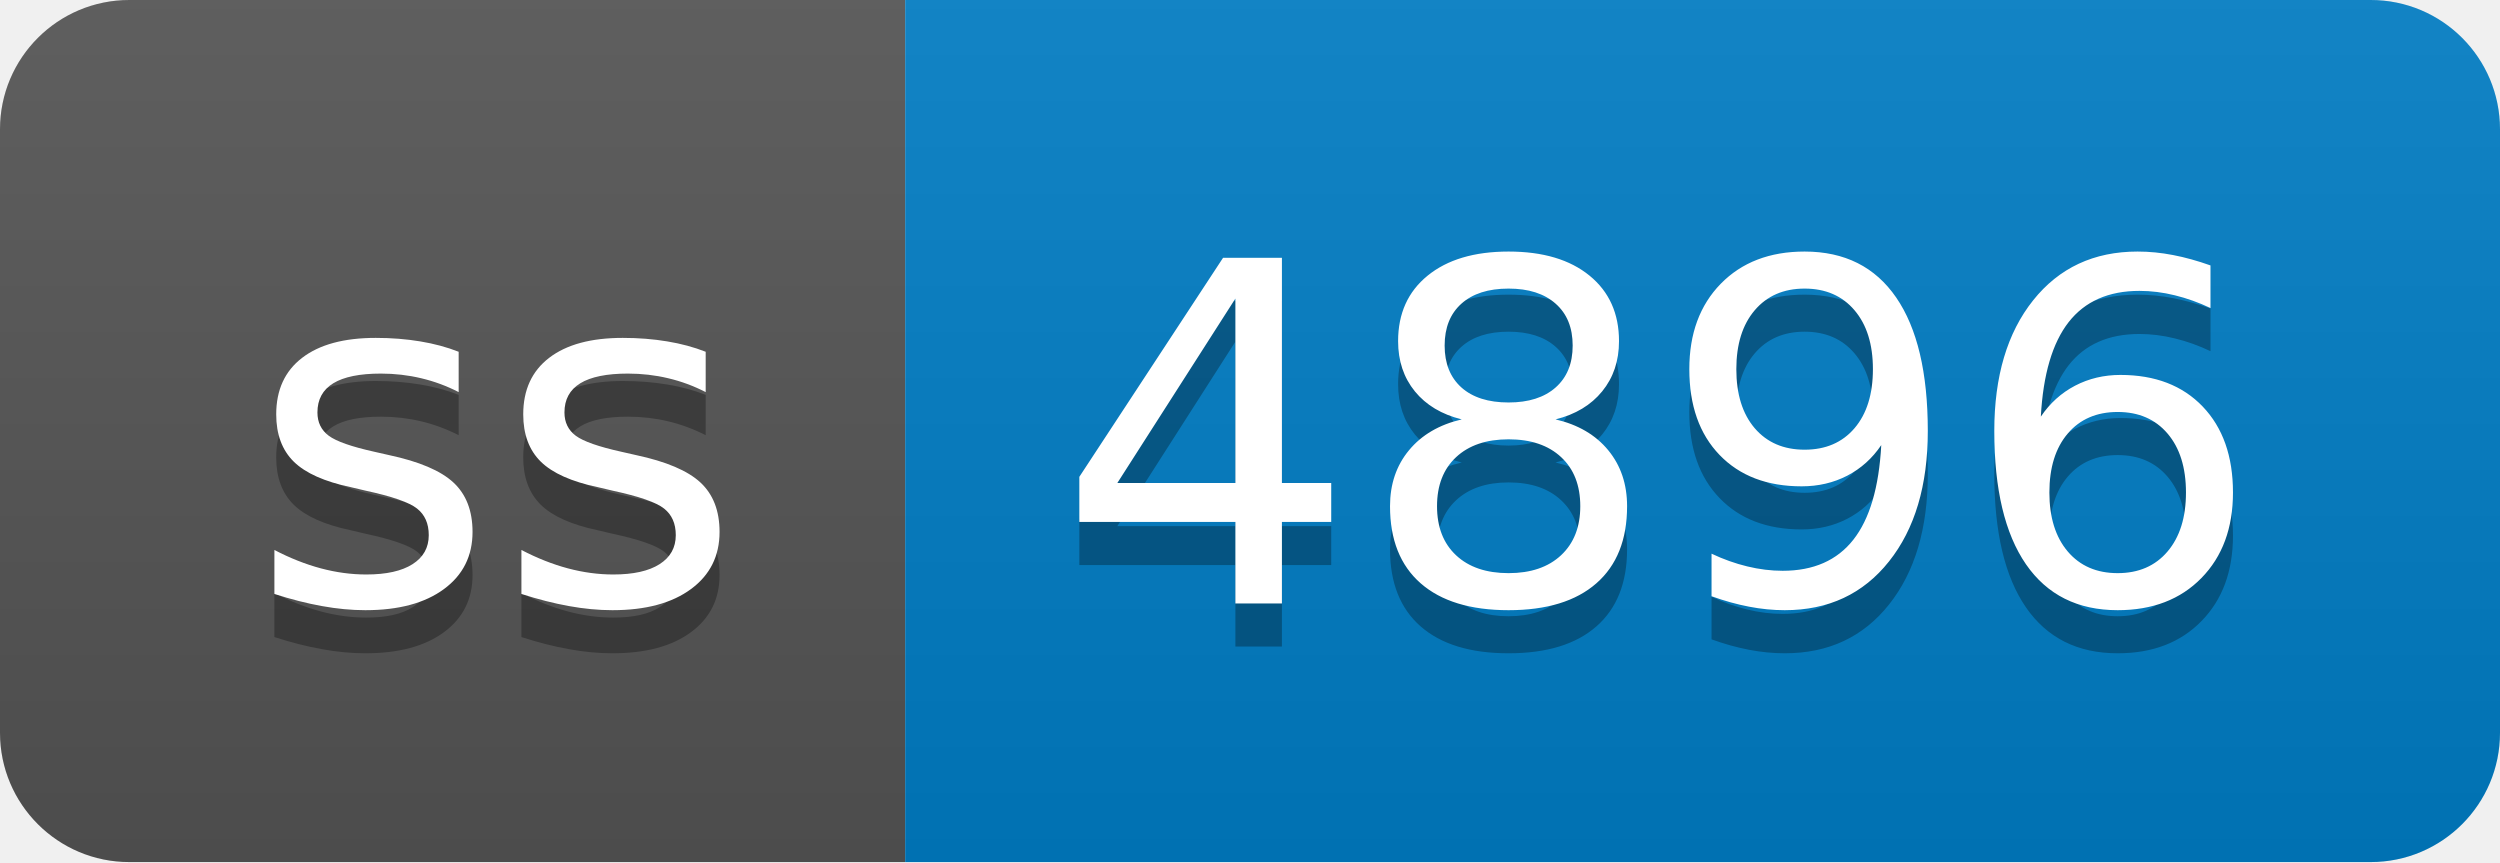
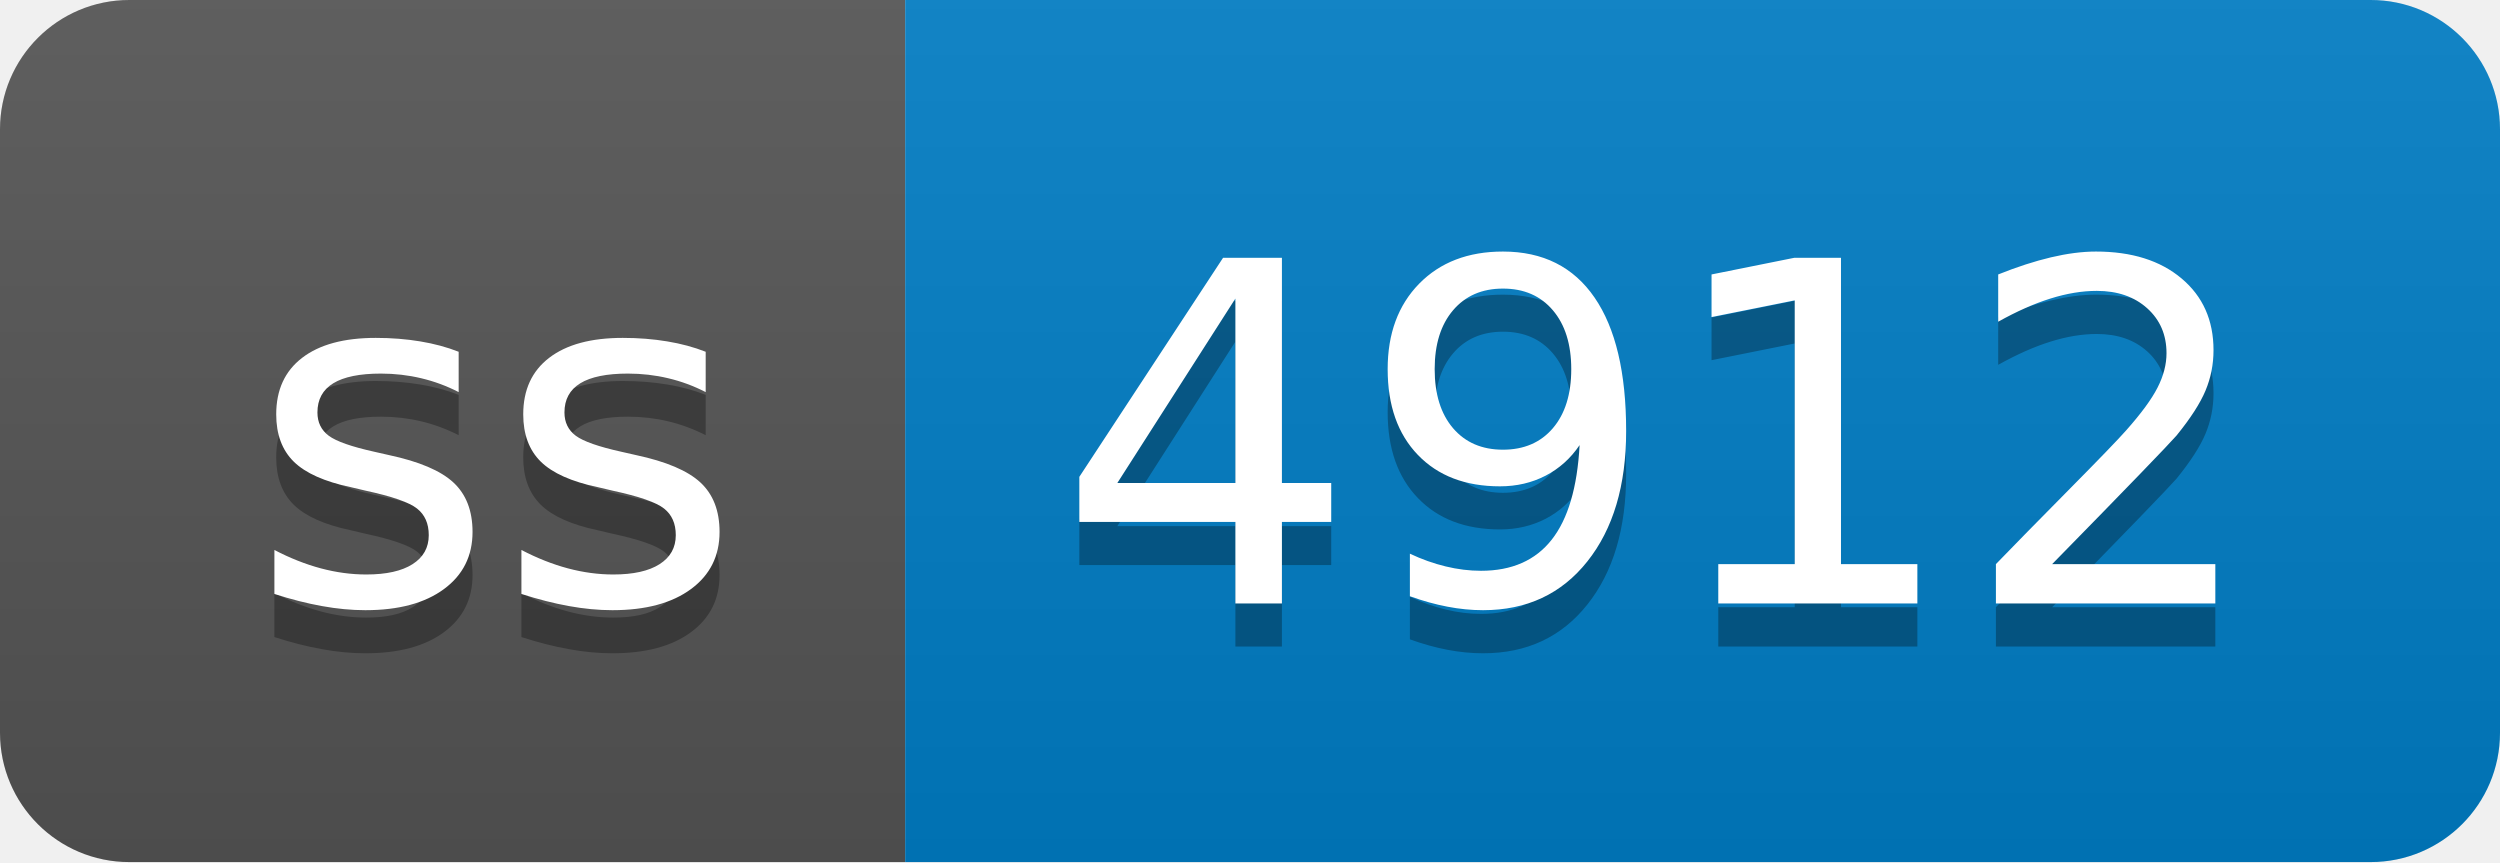
- <svg xmlns="http://www.w3.org/2000/svg" width="58" height="20" role="img" aria-label="ss: 4896">
+ <svg xmlns="http://www.w3.org/2000/svg" width="58" height="20" role="img" aria-label="ss: 4912">
  <linearGradient id="s" x2="0" y2="100%">
    <stop offset="0" stop-color="#bbb" stop-opacity=".1" />
    <stop offset="1" stop-opacity=".1" />
  </linearGradient>
  <clipPath id="r">
    <rect width="58" height="20" rx="3" fill="#fff" />
  </clipPath>
  <g clip-path="url(#r)">
    <rect width="21" height="20" fill="#555" />
    <rect x="21" width="37" height="20" fill="#007ec6" />
    <rect width="58" height="20" fill="url(#s)" />
  </g>
  <g fill="#fff" text-anchor="middle" font-family="Verdana,Geneva,DejaVu Sans,sans-serif" text-rendering="geometricPrecision" font-size="110">
    <text aria-hidden="true" x="115" y="150" fill="#010101" fill-opacity=".3" transform="scale(.1)" textLength="110">ss</text>
    <text x="115" y="140" transform="scale(.1)" fill="#fff" textLength="110">ss</text>
-     <text aria-hidden="true" x="385" y="150" fill="#010101" fill-opacity=".3" transform="scale(.1)" textLength="270">4896</text>
-     <text x="385" y="140" transform="scale(.1)" fill="#fff" textLength="270">4896</text>
+     <text aria-hidden="true" x="385" y="150" fill="#010101" fill-opacity=".3" transform="scale(.1)" textLength="270">4912</text>
+     <text x="385" y="140" transform="scale(.1)" fill="#fff" textLength="270">4912</text>
  </g>
</svg>
